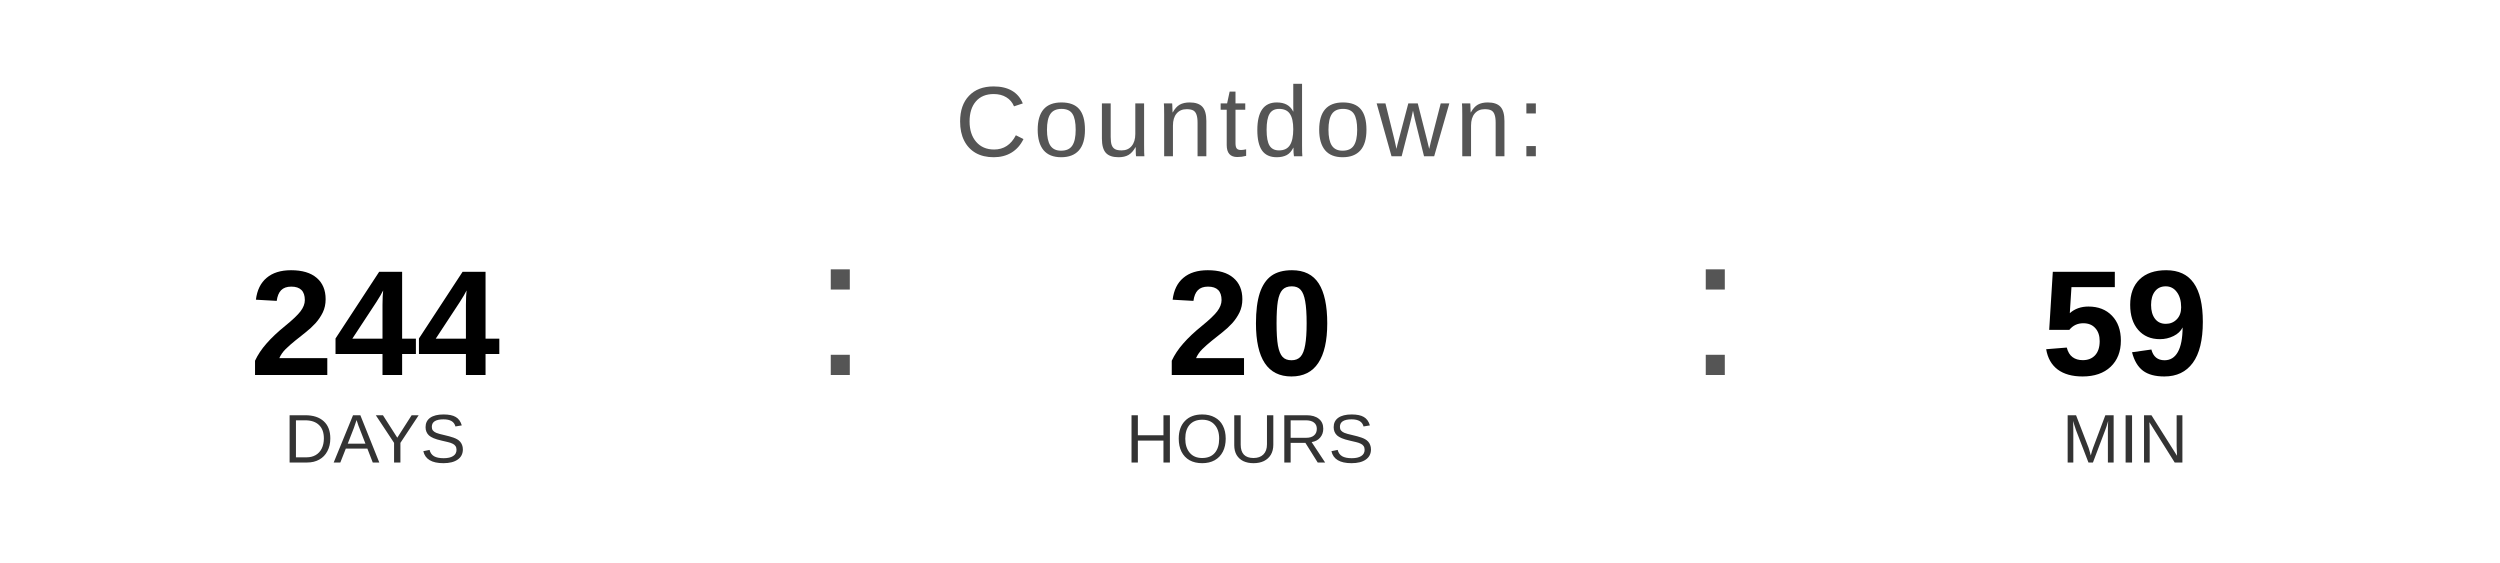
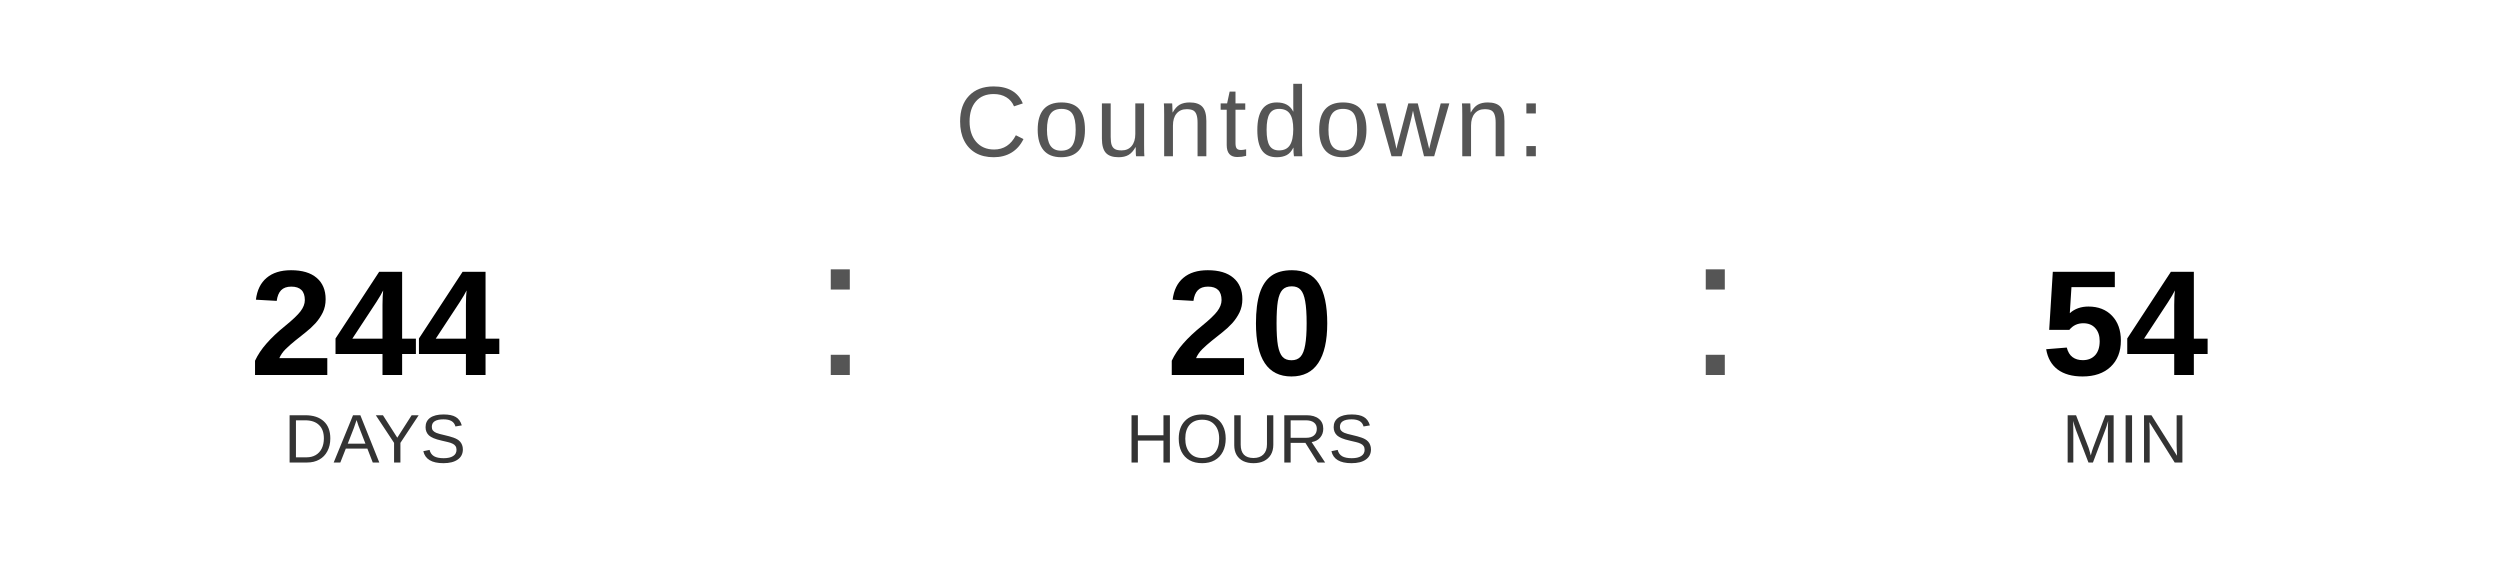
<svg xmlns="http://www.w3.org/2000/svg" width="400" height="90" viewBox="0 0 400 90">
  <text x="200" y="25" font-family="Arial, Helvetica, sans-serif" font-size="16" fill="#555555" text-anchor="middle" letter-spacing="1">
    Countdown:
  </text>
  <text x="60" y="60" font-family="Arial, Helvetica, sans-serif" font-size="24" font-weight="bold" fill="#000000" text-anchor="middle">244</text>
  <text x="60" y="74" font-family="Arial, Helvetica, sans-serif" font-size="11" fill="#333333" text-anchor="middle">DAYS</text>
  <text x="130" y="60" font-family="Arial, sans-serif" font-size="32" fill="#555555">:</text>
  <text x="200" y="60" font-family="Arial, Helvetica, sans-serif" font-size="24" font-weight="bold" fill="#000000" text-anchor="middle">20</text>
  <text x="200" y="74" font-family="Arial, Helvetica, sans-serif" font-size="11" fill="#333333" text-anchor="middle">HOURS</text>
  <text x="270" y="60" font-family="Arial, sans-serif" font-size="32" fill="#555555">:</text>
-   <text x="340" y="60" font-family="Arial, Helvetica, sans-serif" font-size="24" font-weight="bold" fill="#000000" text-anchor="middle">59</text>
+   <text x="340" y="60" font-family="Arial, Helvetica, sans-serif" font-size="24" font-weight="bold" fill="#000000" text-anchor="middle">54</text>
  <text x="340" y="74" font-family="Arial, Helvetica, sans-serif" font-size="11" fill="#333333" text-anchor="middle">MIN</text>
</svg>
